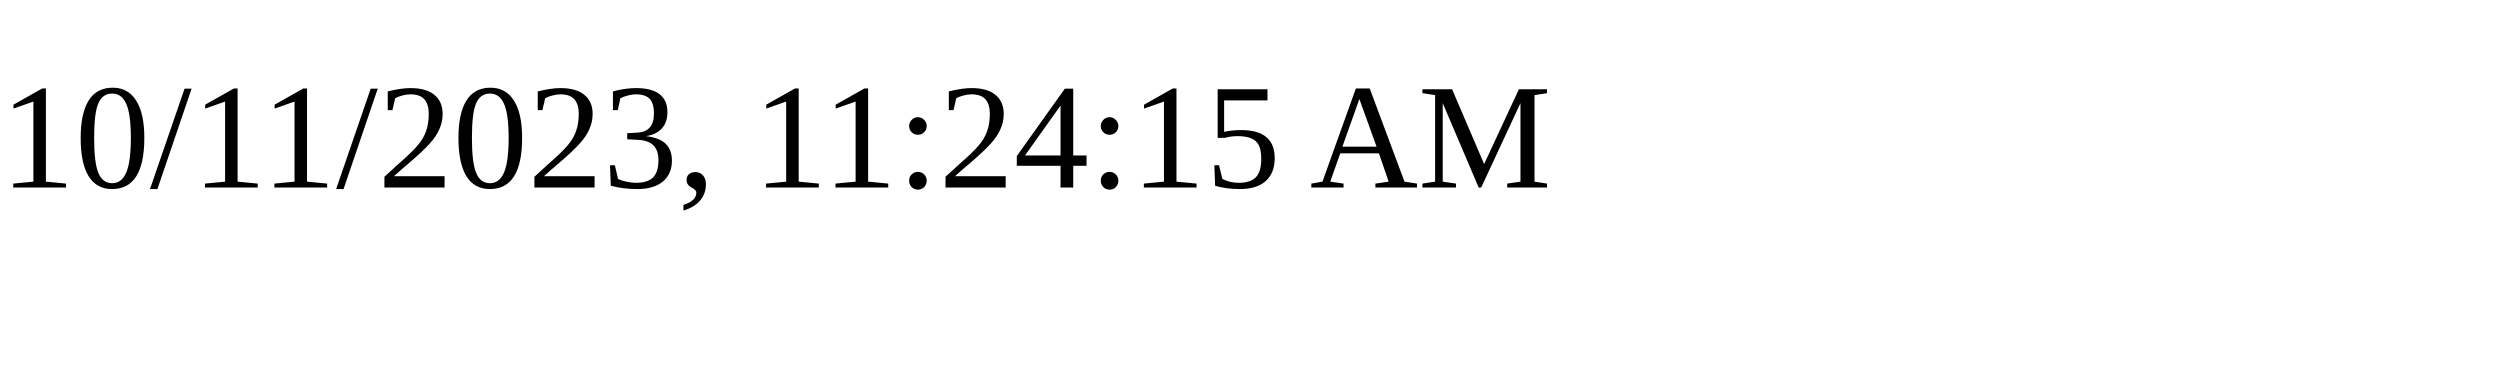
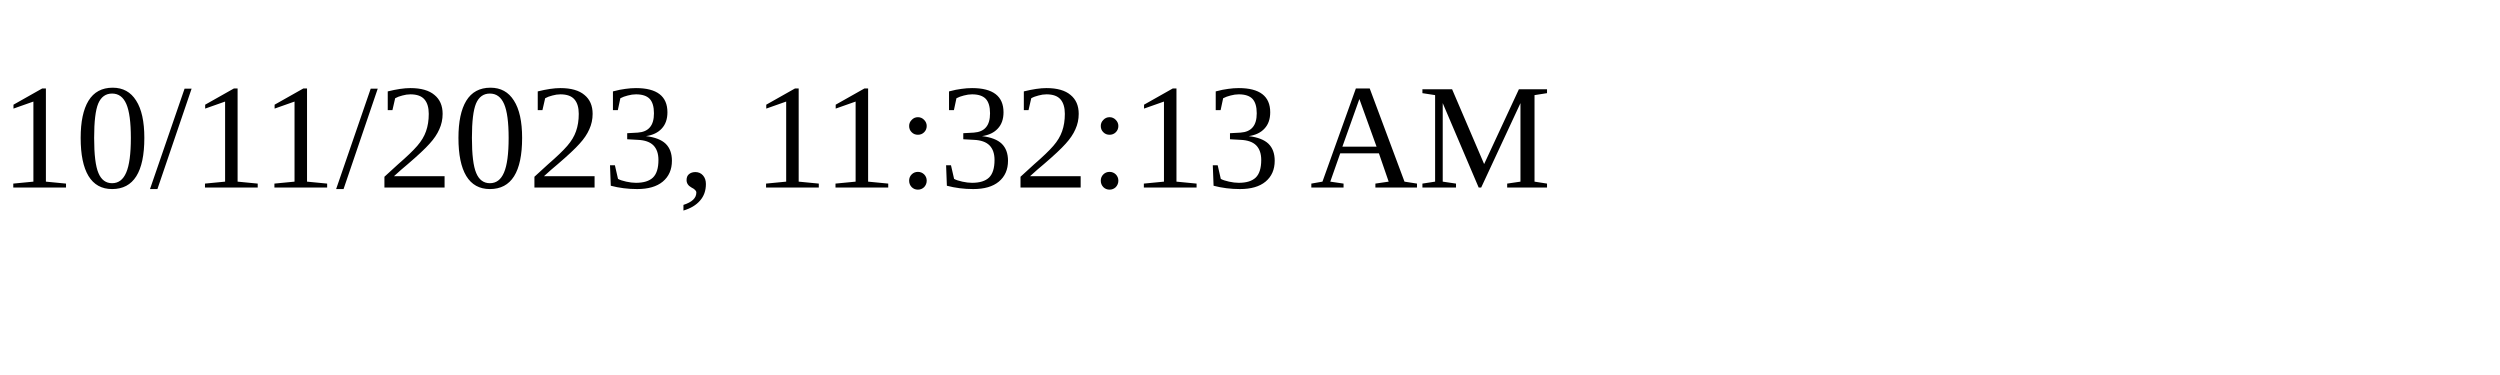
<svg xmlns="http://www.w3.org/2000/svg" height="30" width="200">
-   <text x="0" y="15">10/11/2023, 11:24:15 AM</text>
+   <text x="0" y="15">10/11/2023, 11:32:13 AM</text>
</svg>
